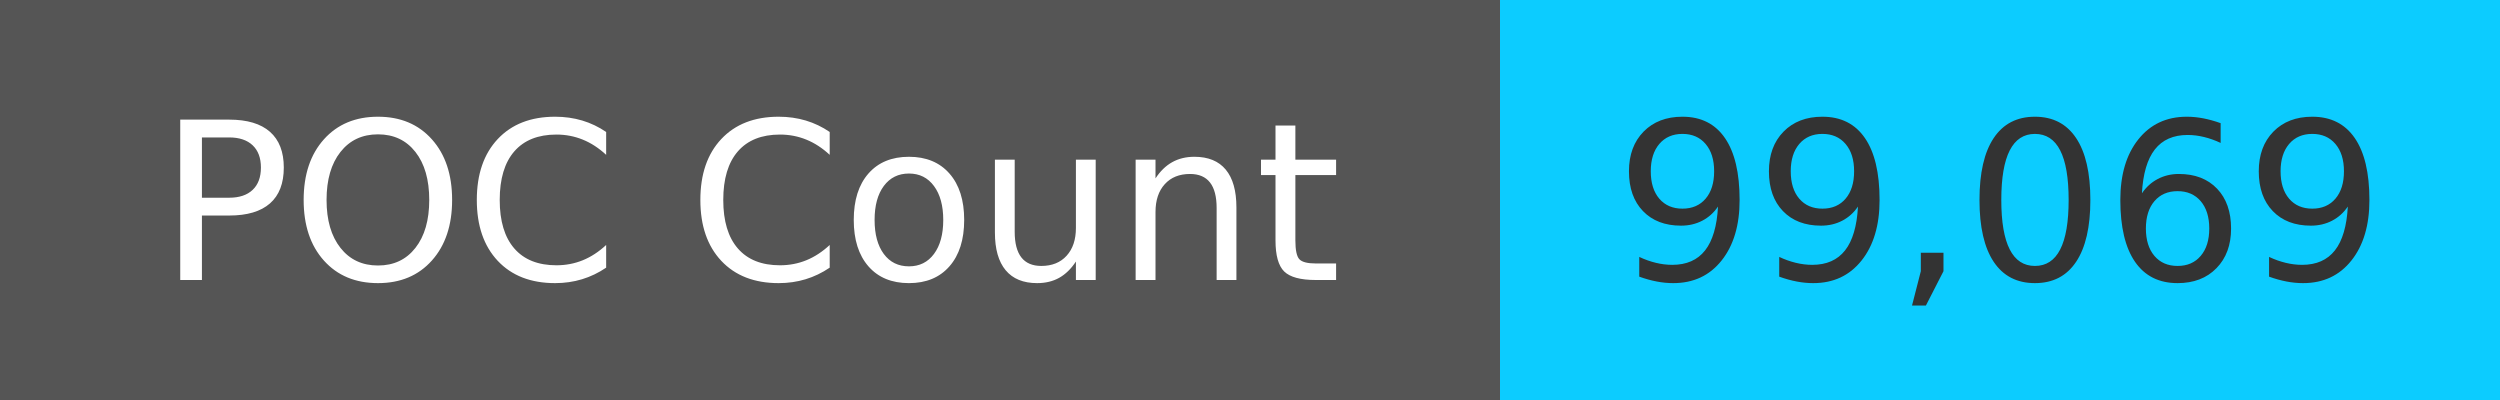
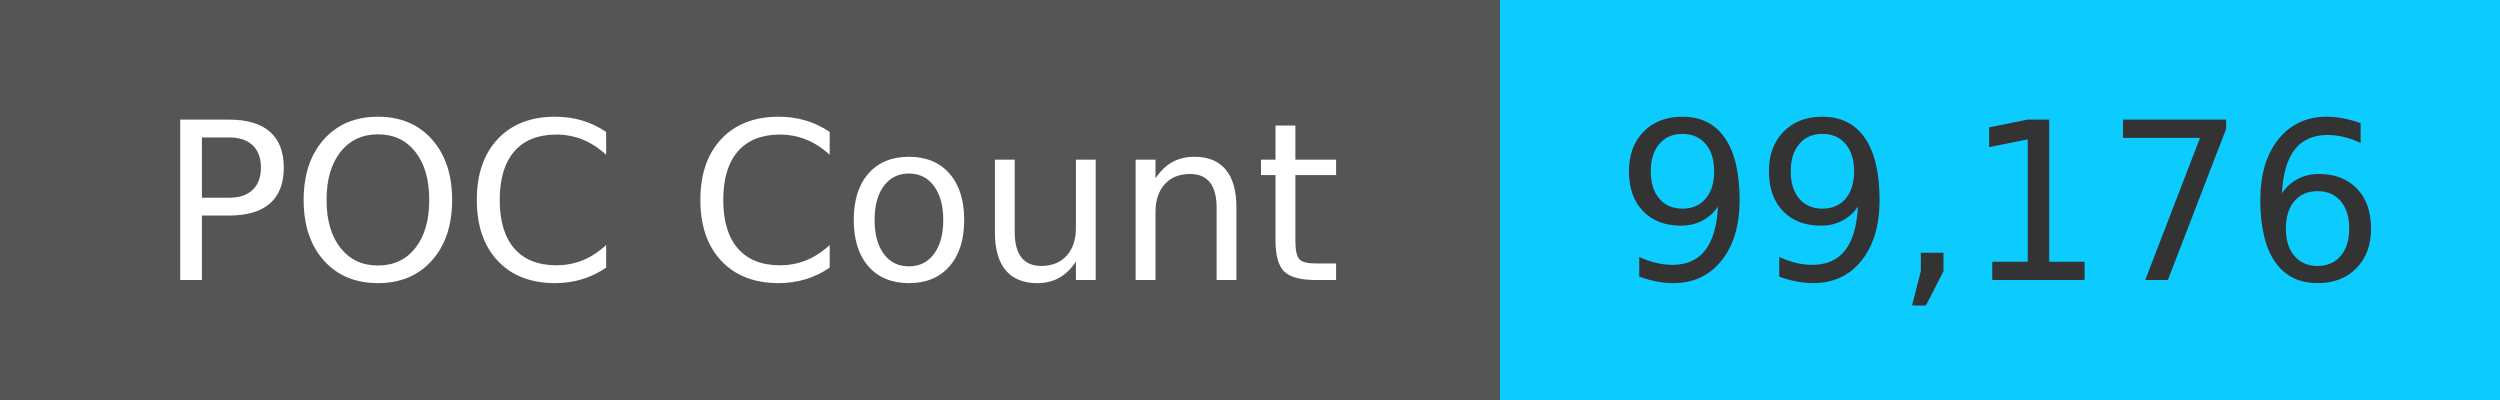
<svg xmlns="http://www.w3.org/2000/svg" width="125" height="20" role="img">
  <linearGradient id="s" x2="0" y2="100%">
    <stop offset="0" stop-color="#bbb" stop-opacity=".1" />
    <stop offset="1" stop-opacity=".1" />
  </linearGradient>
  <g>
    <rect width="75" height="20" fill="#555" />
    <rect x="75" width="267" height="20" fill="#0cccff" />
  </g>
  <g fill="#fff" text-anchor="middle" font-family="Verdana,Geneva,DejaVu Sans,sans-serif" text-rendering="geometricPrecision" font-size="110">
    <text x="375" y="140" transform="scale(.1)" fill="#fff">
            POC Count
        </text>
    <text x="1000" y="140" transform="scale(.1)" fill="#333">
-             99,069
+             99,176
        </text>
  </g>
</svg>
